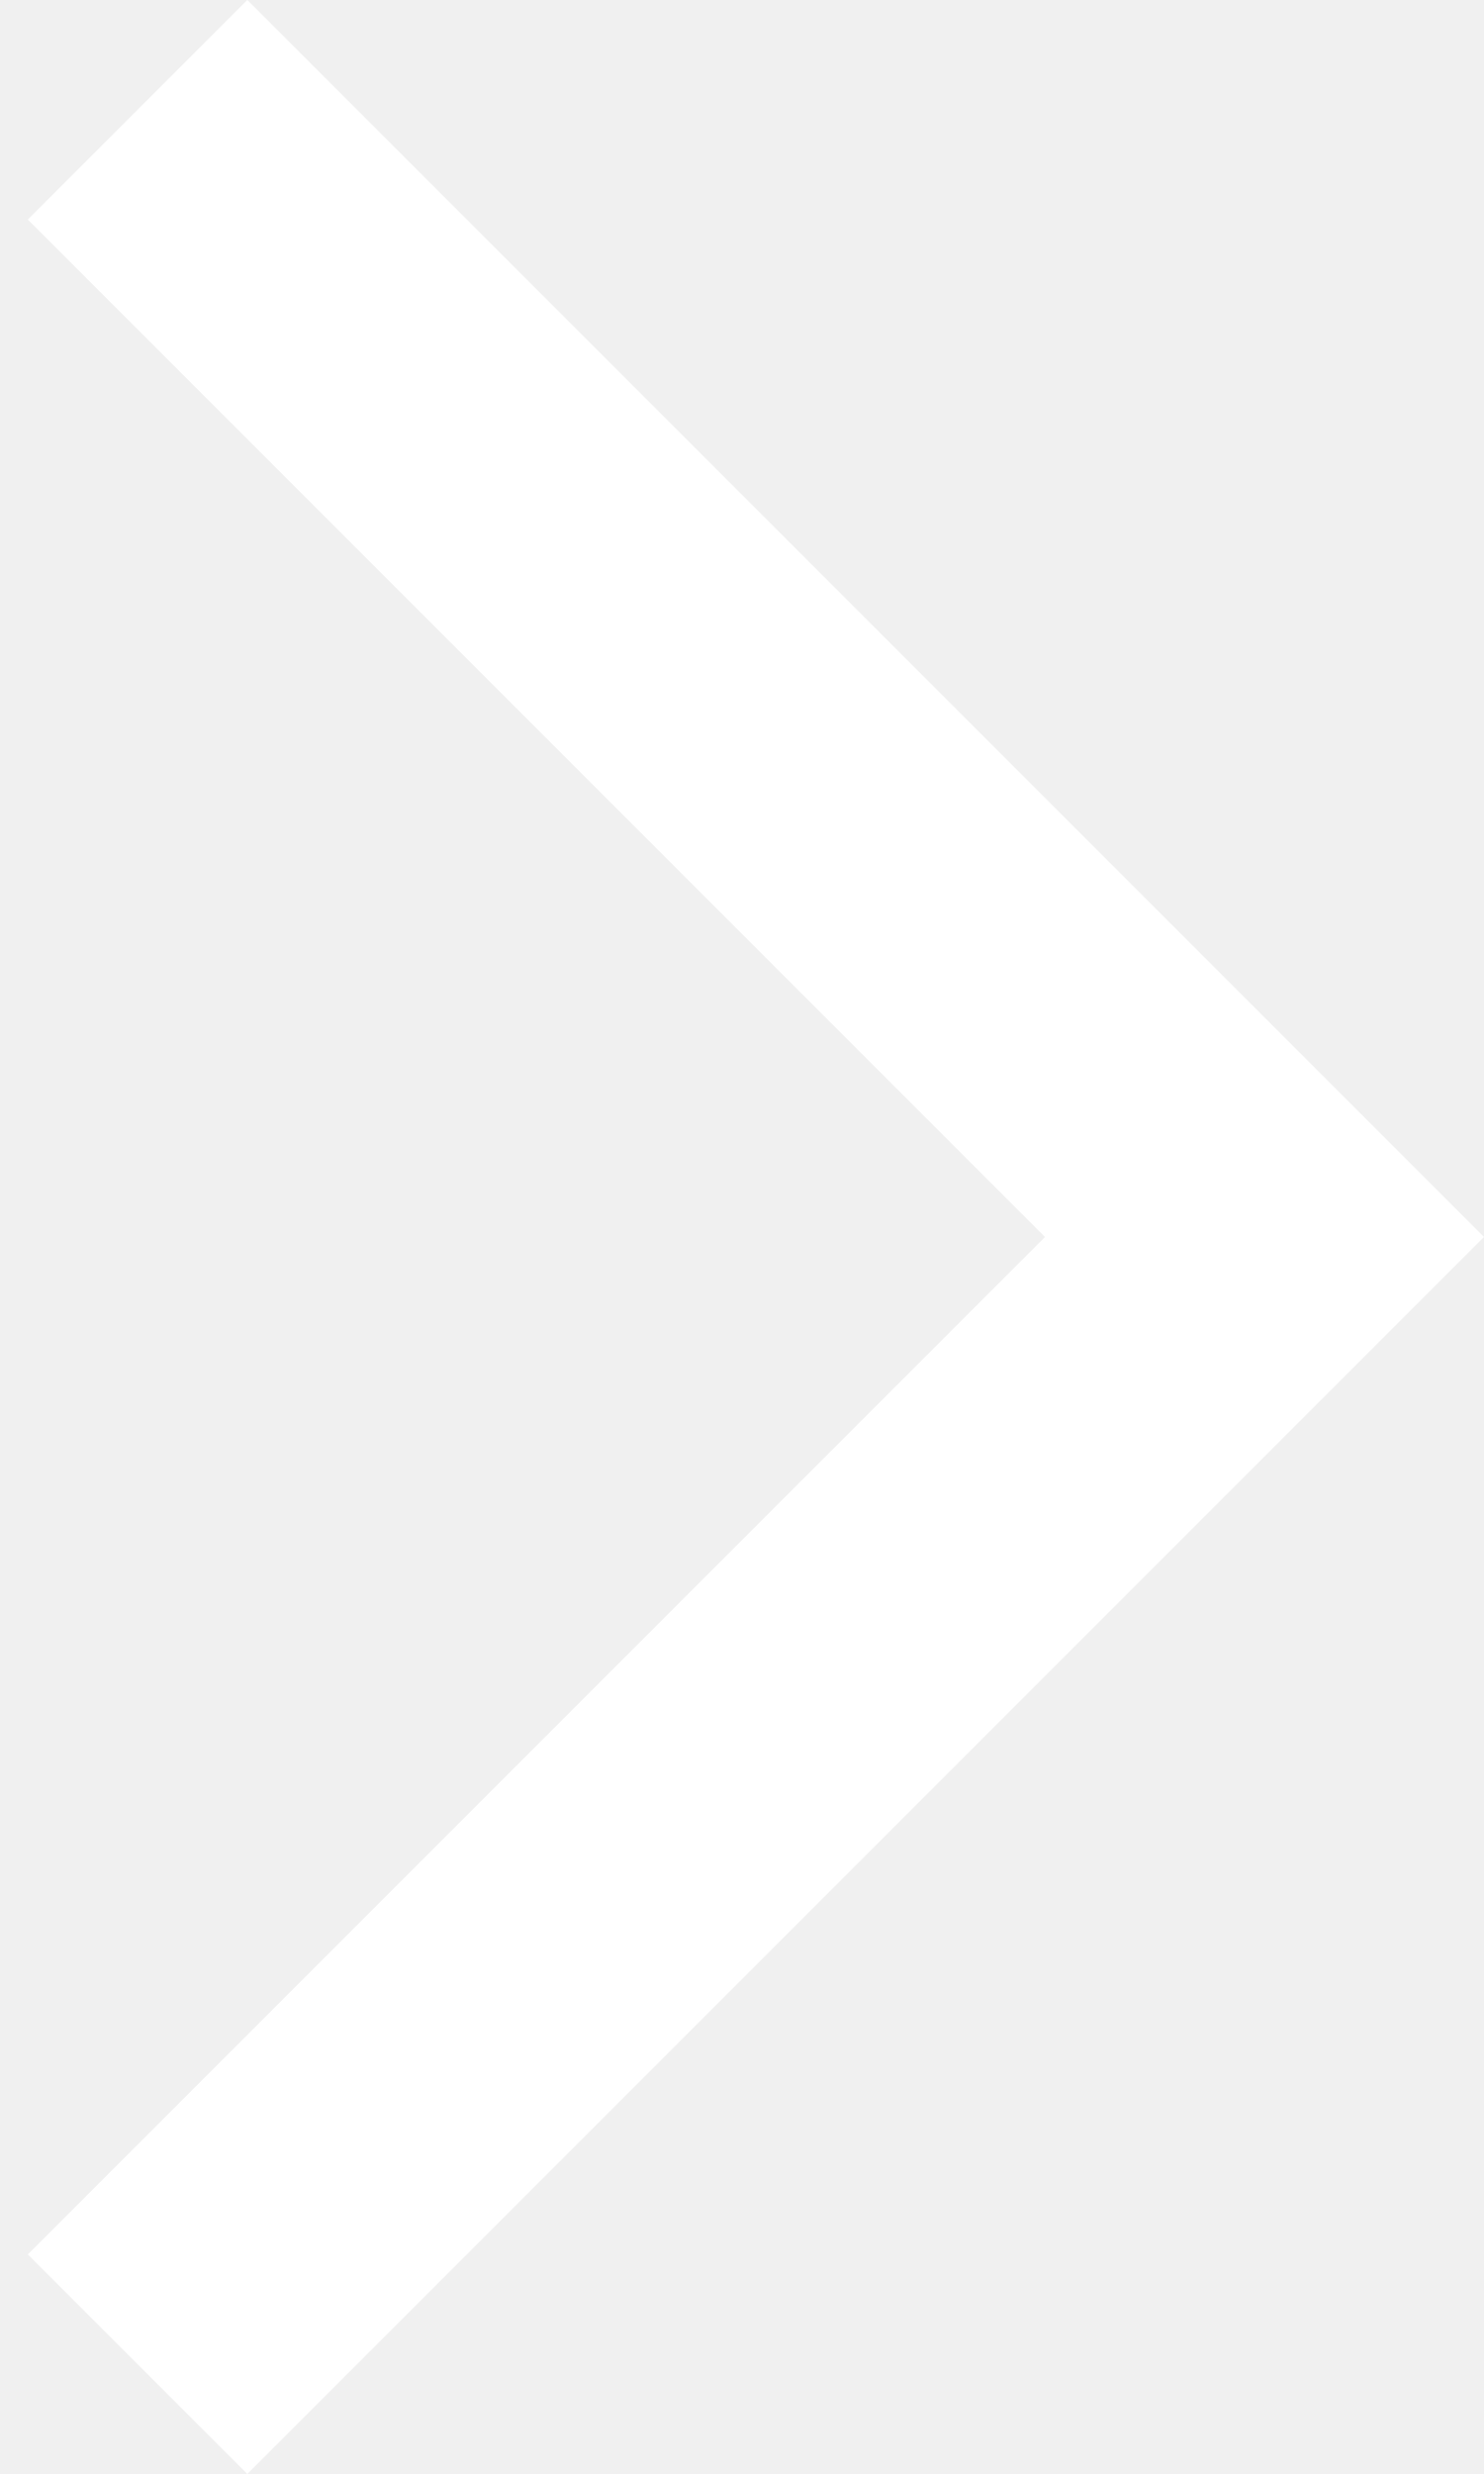
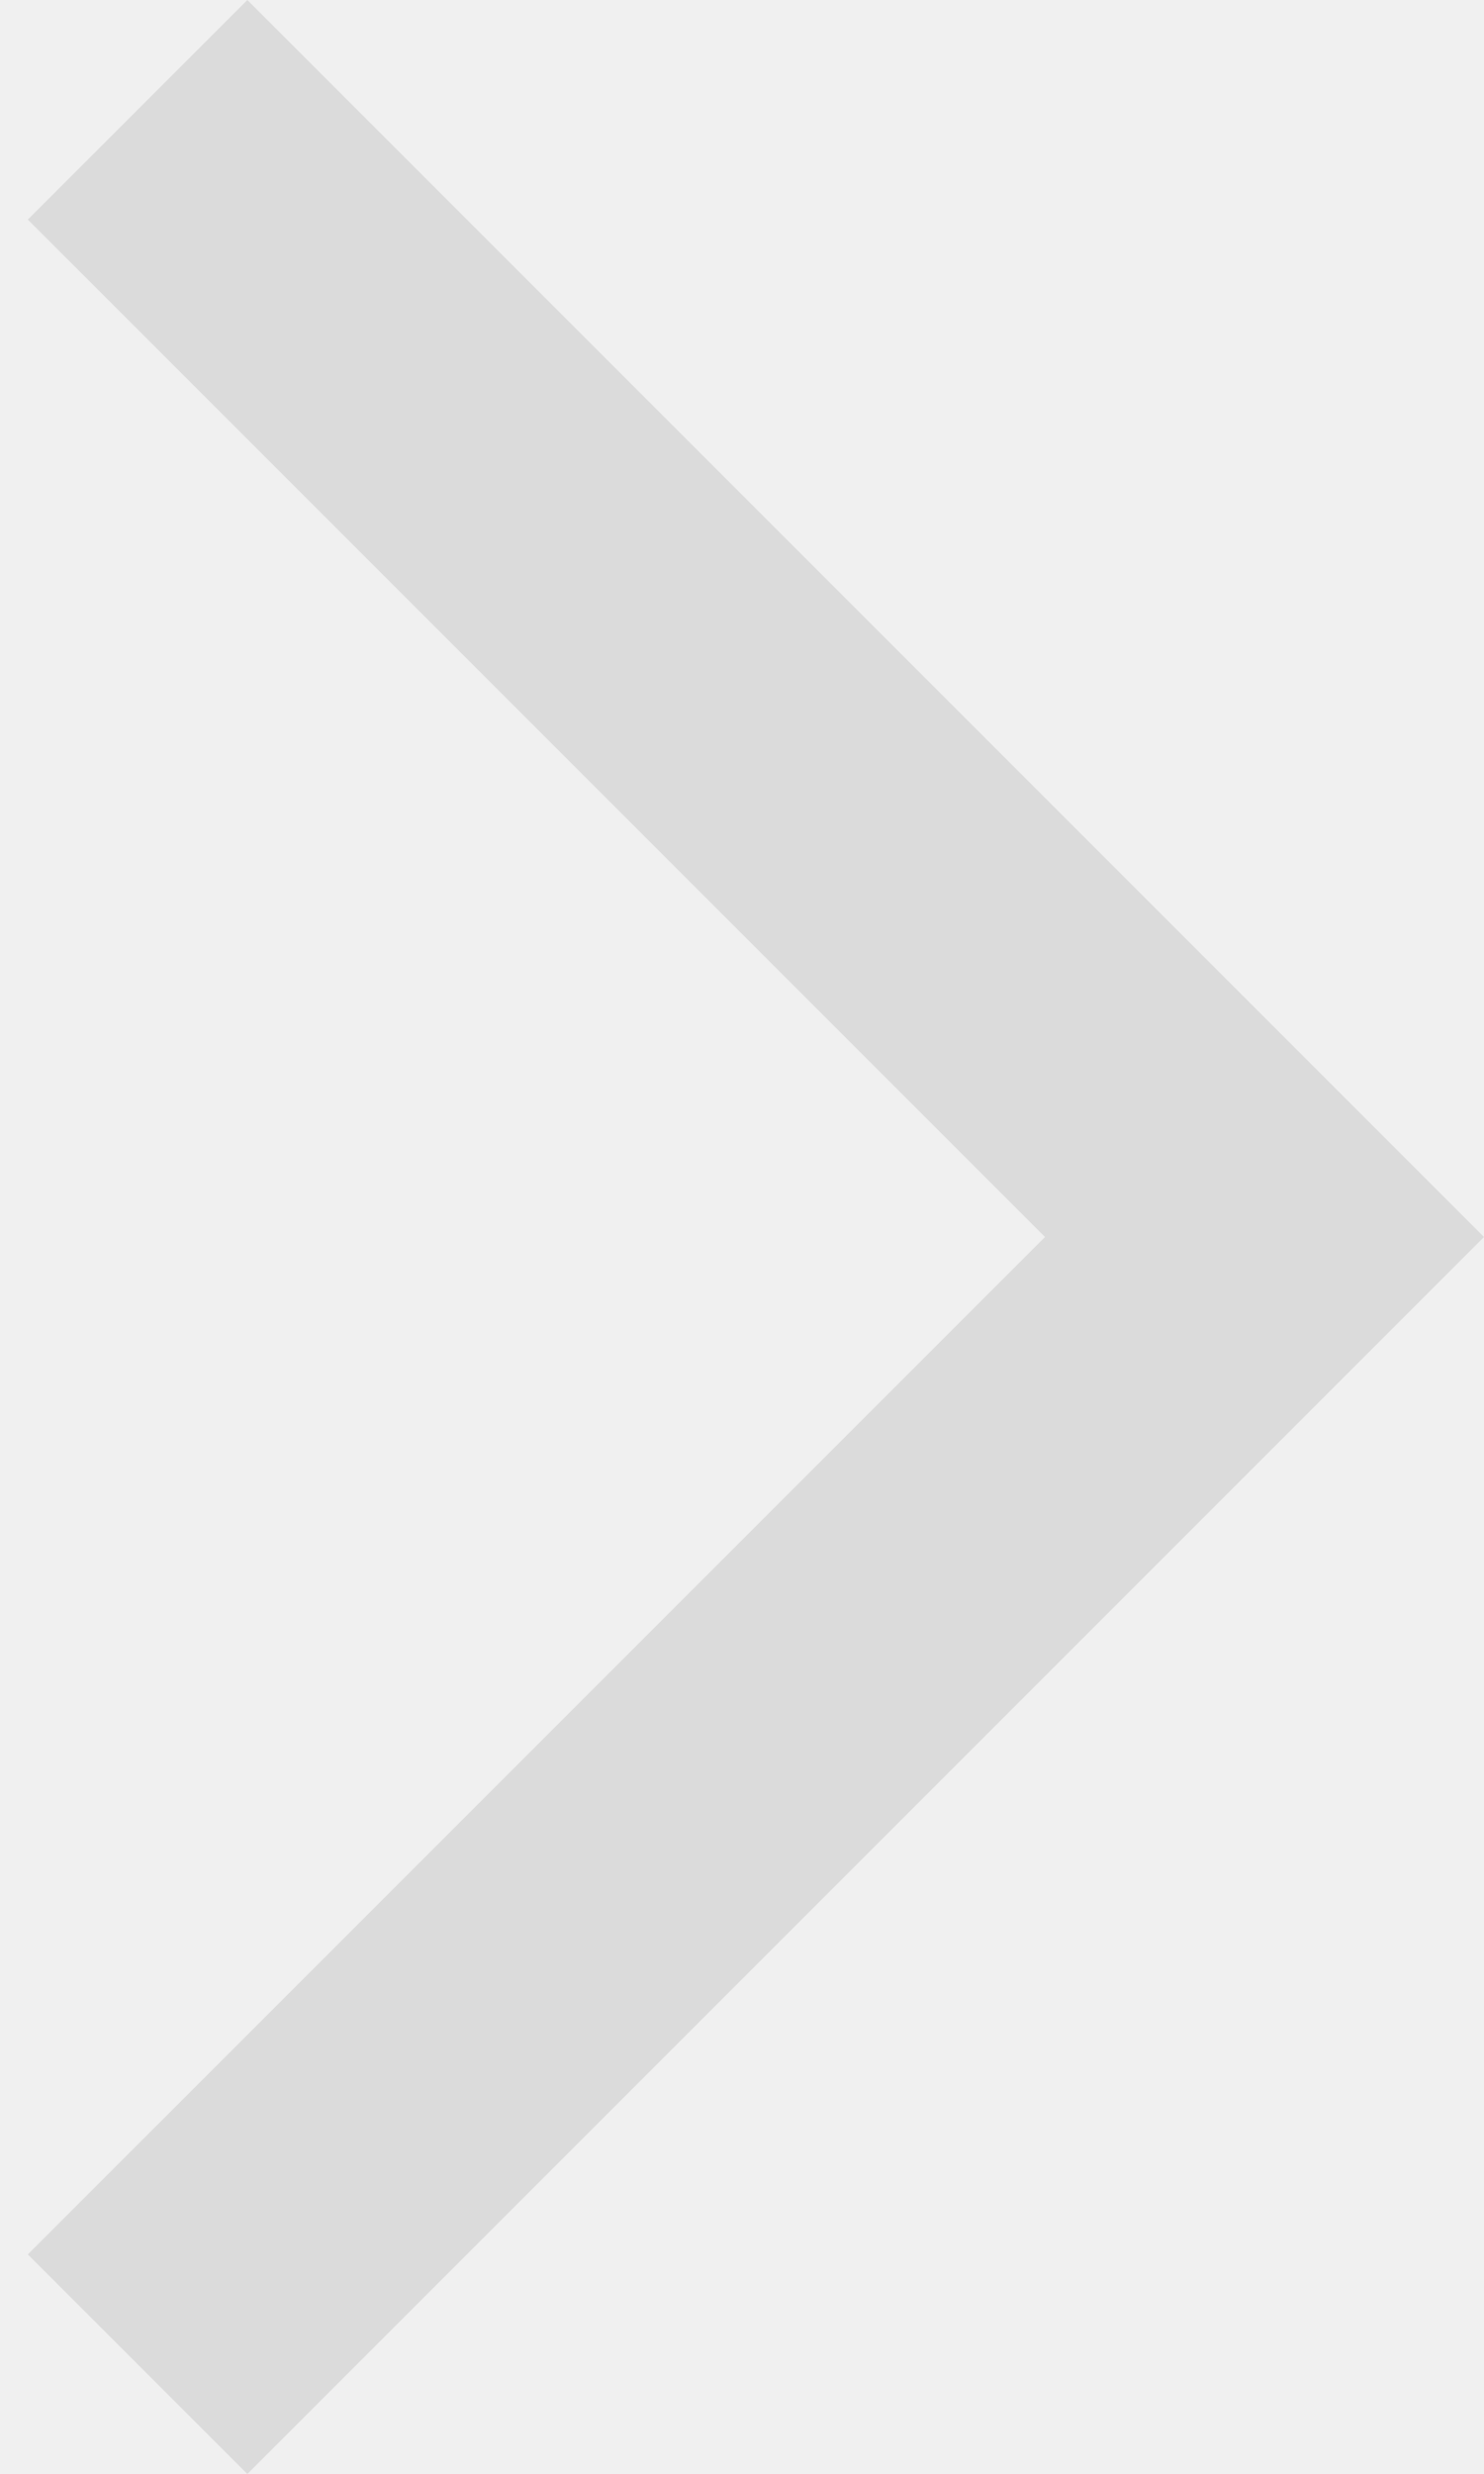
<svg xmlns="http://www.w3.org/2000/svg" width="30" height="50" viewBox="0 0 30 50" fill="none">
-   <path d="M5 0L30 25L5 50L0.562 45.562L21.125 25L0.562 4.438L5 0Z" fill="#ffffff" />
+   <path d="M5 0L30 25L5 50L0.562 45.562L21.125 25L0.562 4.438L5 0Z" fill="#DBDBDB" />
</svg>
